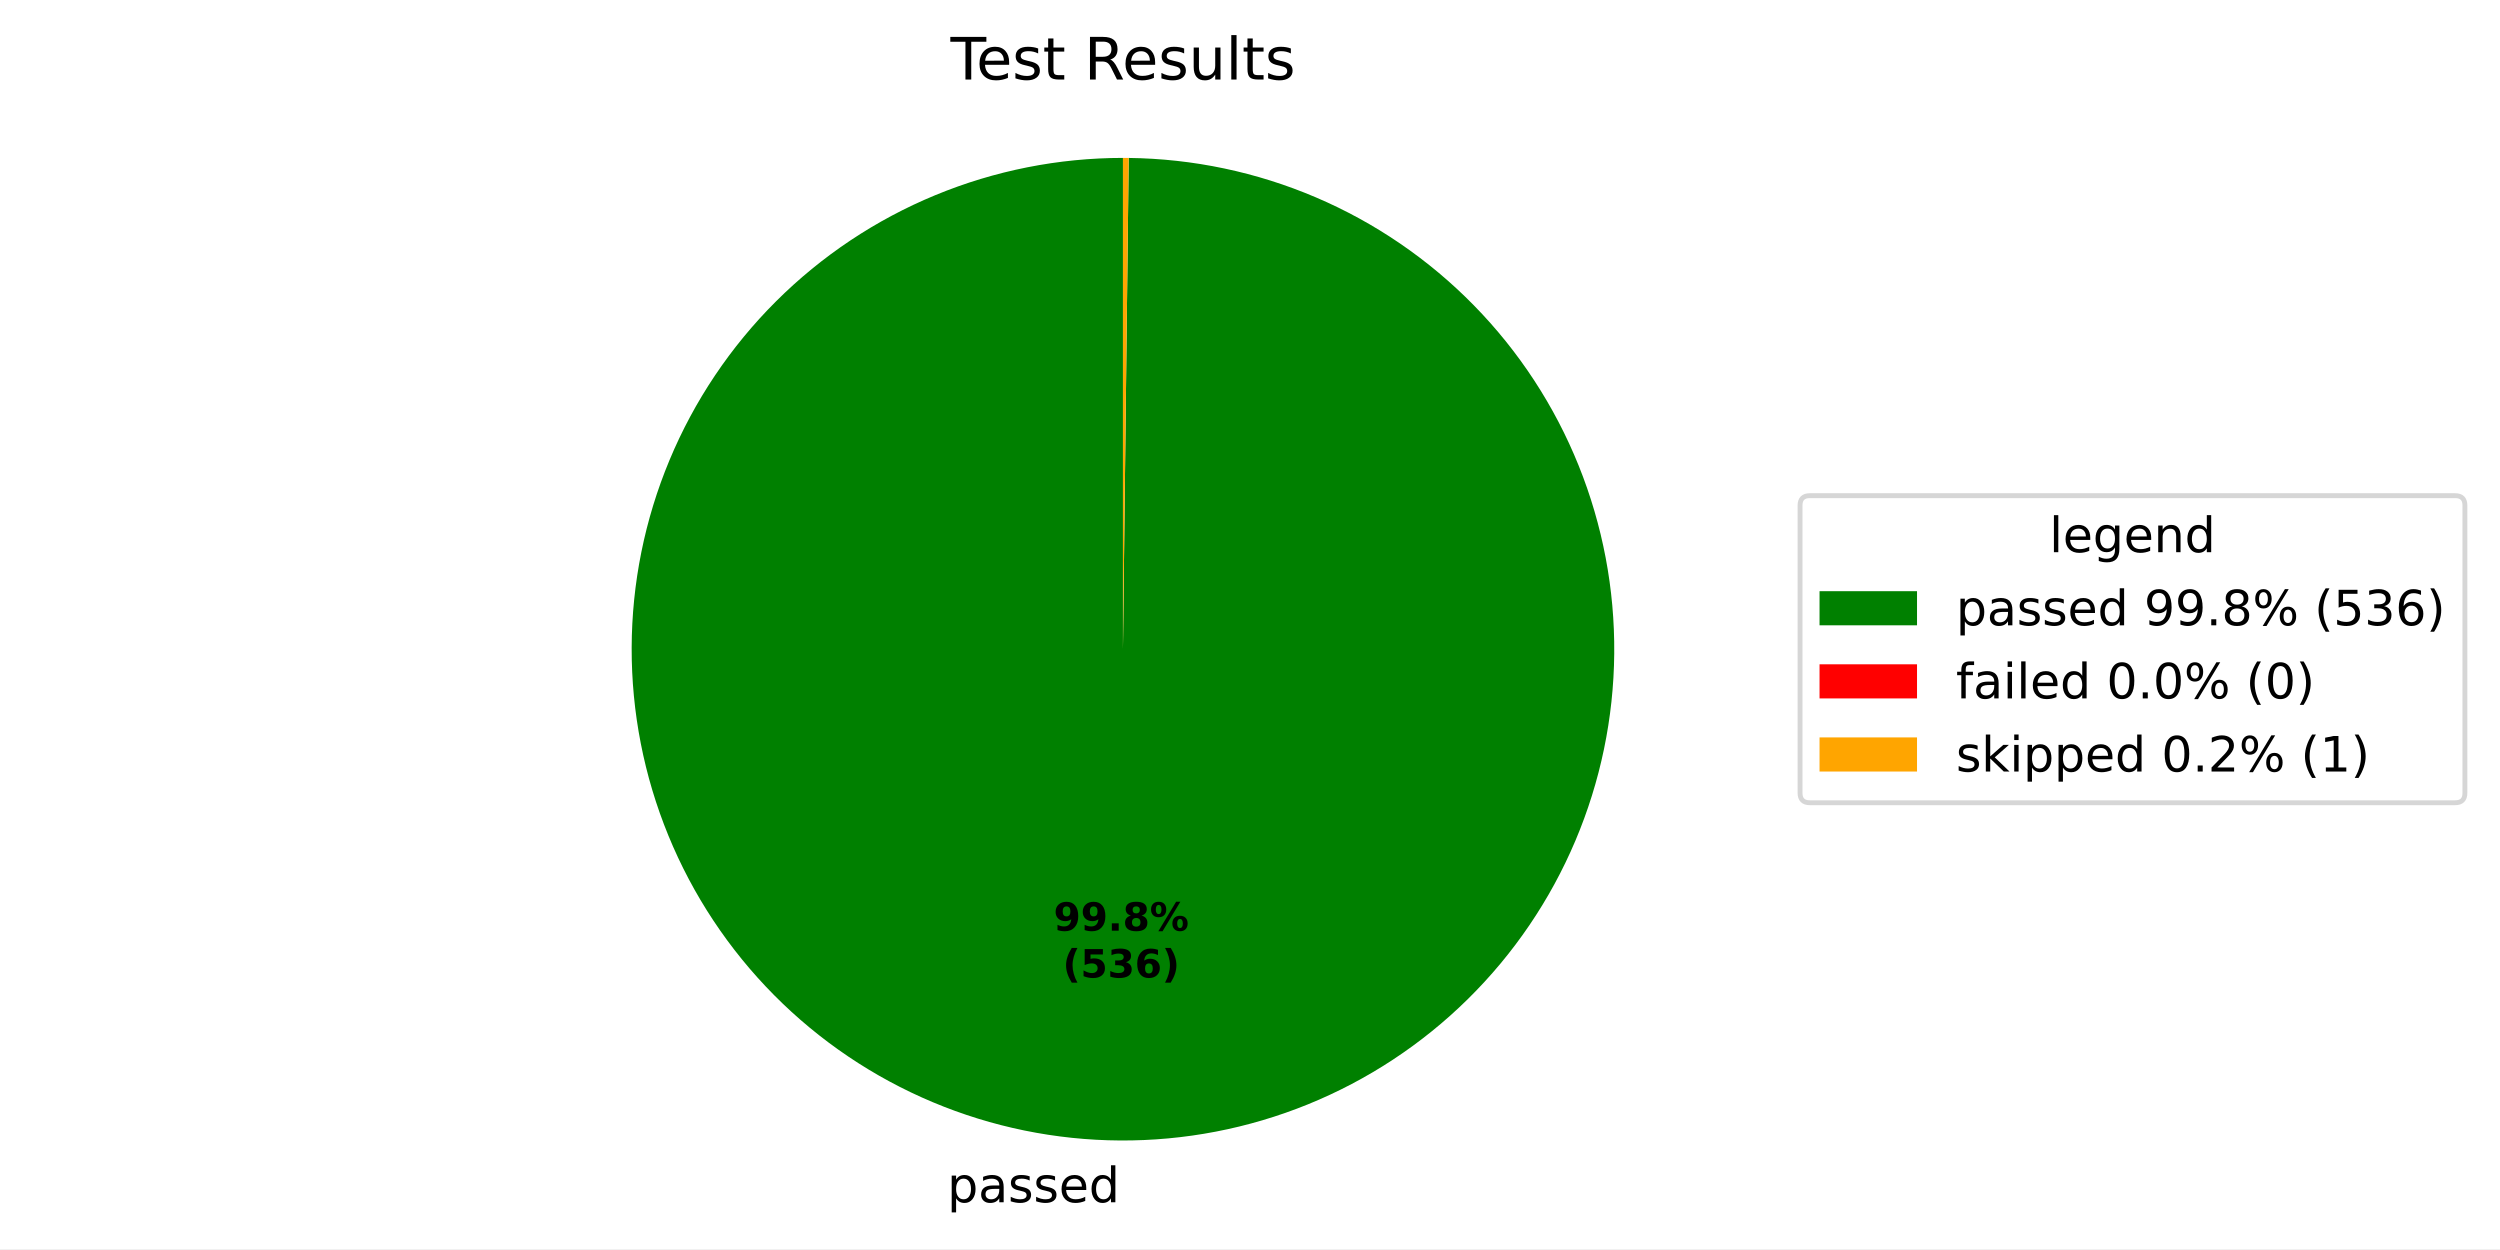
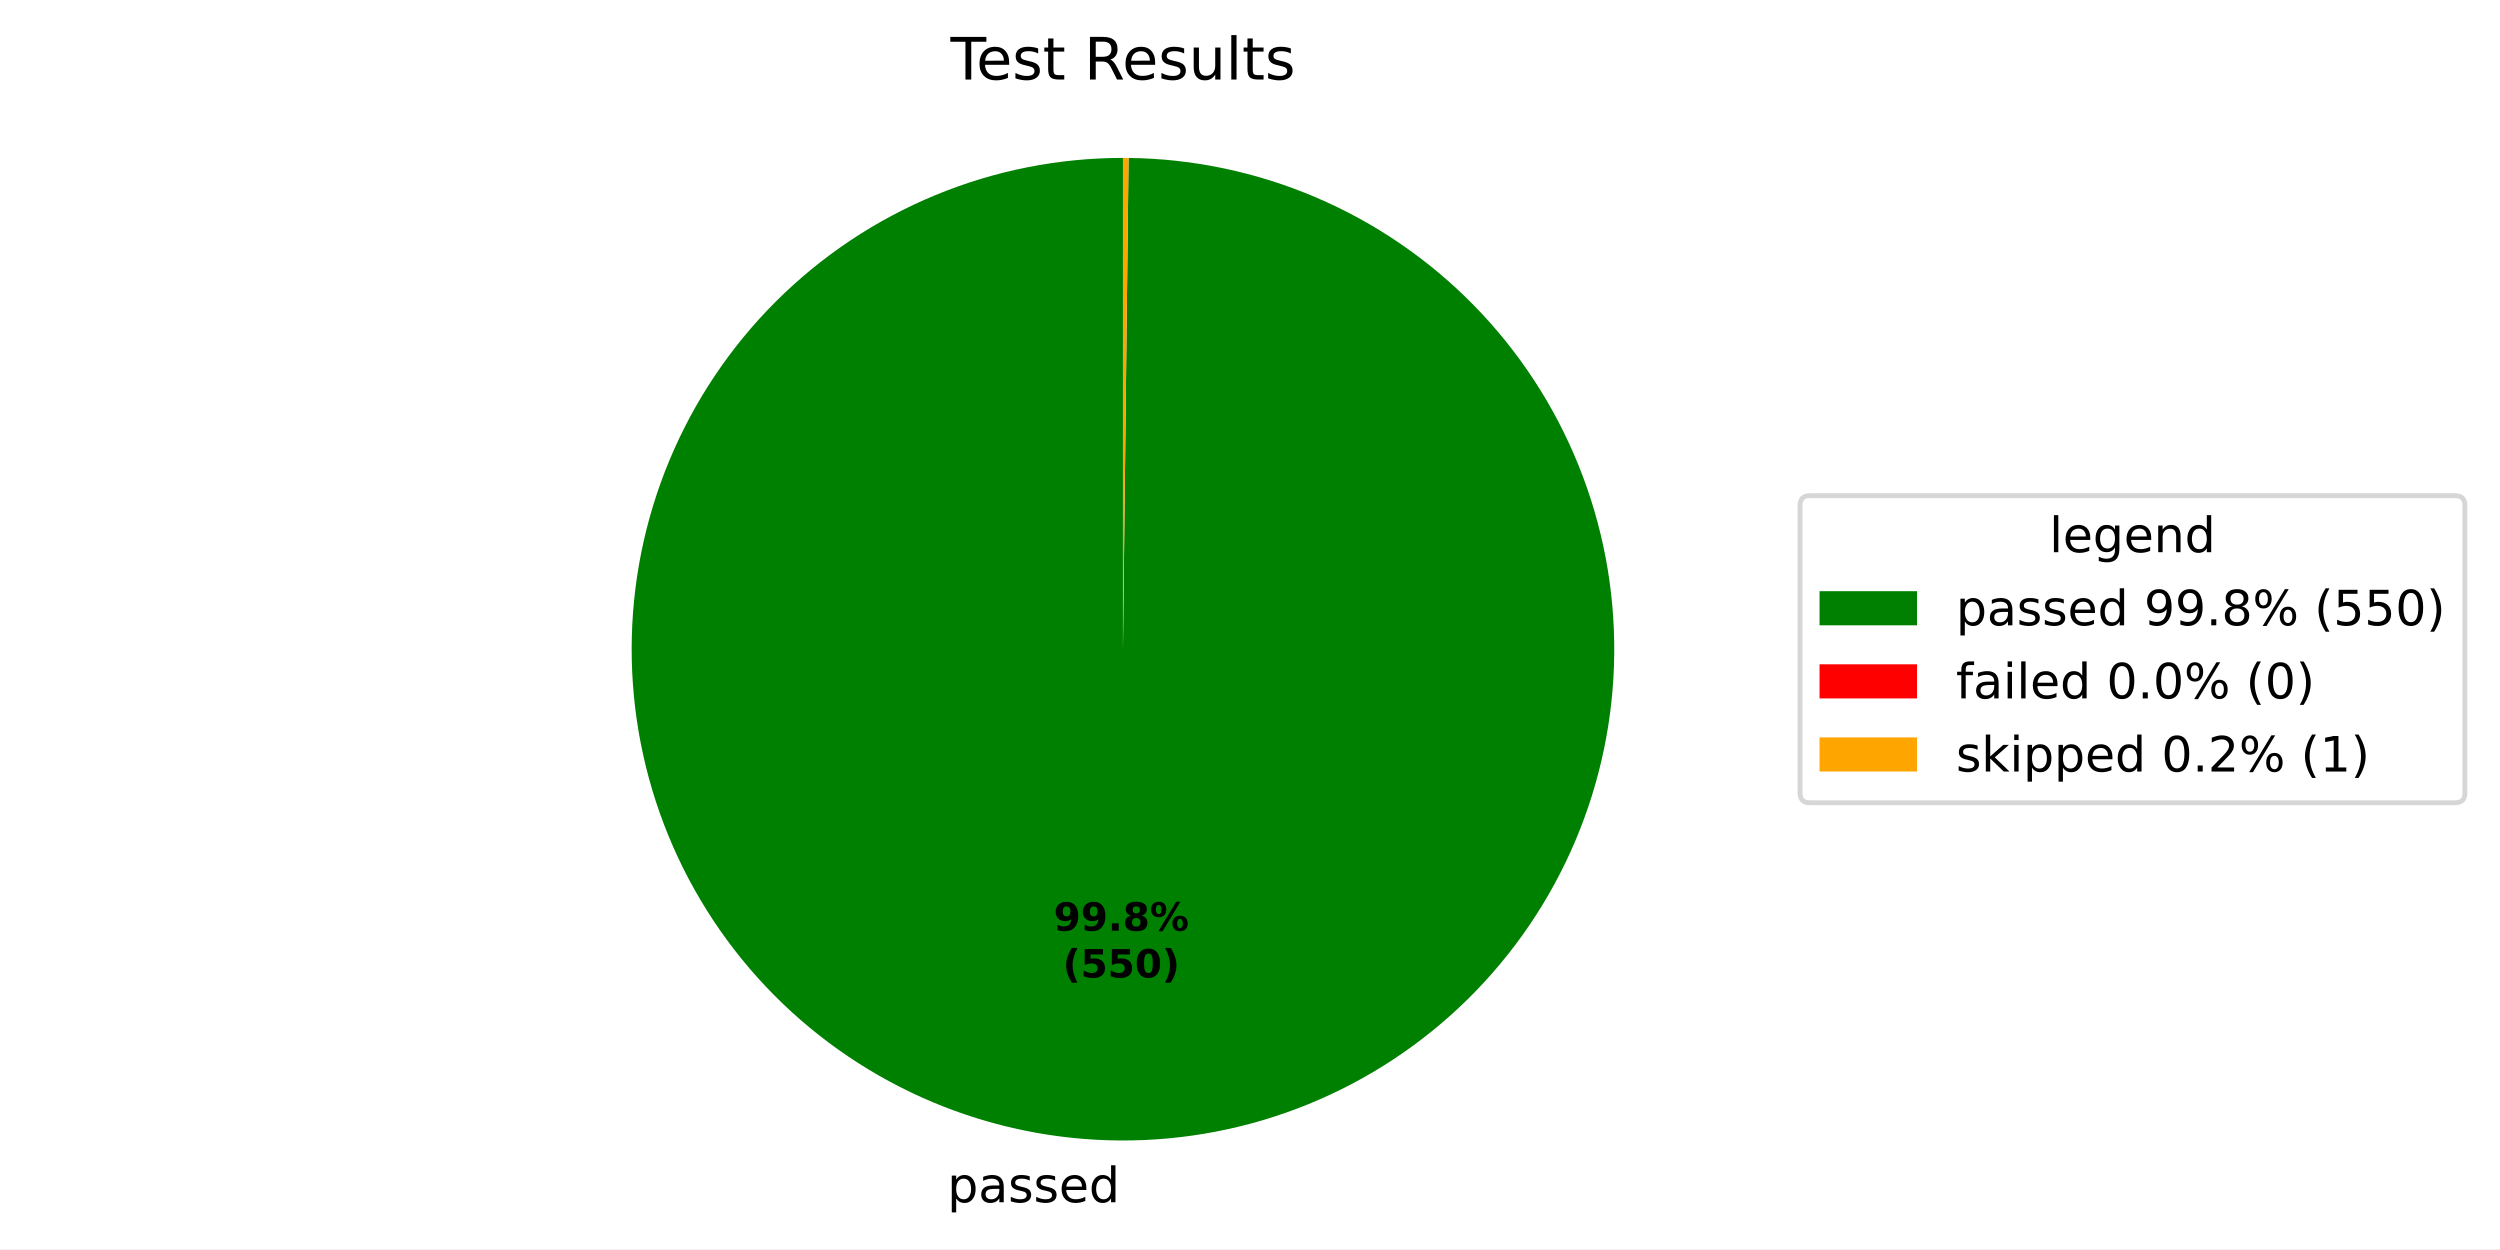
<svg xmlns="http://www.w3.org/2000/svg" xmlns:xlink="http://www.w3.org/1999/xlink" width="512.931pt" height="256.277pt" viewBox="0 0 512.931 256.277" version="1.1">
  <defs>
    <style type="text/css">*{stroke-linejoin: round; stroke-linecap: butt}</style>
  </defs>
  <g id="figure_1">
    <g id="patch_1">
      <path d="M 0 256.277  L 512.931 256.277  L 512.931 0  L 0 0  z " style="fill: #ffffff" />
    </g>
    <g id="axes_1">
      <g id="patch_2">
-         <path d="M 230.4 32.398  C 217.188 32.398 204.104 34.996 191.894 40.043  C 179.684 45.09 168.584 52.489 159.228 61.818  C 149.872 71.146 142.441 82.224 137.358 94.419  C 132.275 106.615 129.639 119.691 129.6 132.903  C 129.562 146.115 132.121 159.207 137.133 171.432  C 142.144 183.657 149.51 194.778 158.812 204.161  C 168.113 213.544 179.169 221.008 191.349 226.126  C 203.53 231.245 216.598 233.919 229.81 233.996  C 243.022 234.074 256.121 231.553 268.361 226.577  C 280.6 221.601 291.743 214.268 301.153 204.994  C 310.564 195.72 318.06 184.686 323.214 172.52  C 328.368 160.355 331.08 147.294 331.196 134.083  C 331.312 120.871 328.829 107.765 323.89 95.511  C 318.95 83.257 311.649 72.093 302.402 62.655  C 293.156 53.218 282.144 45.689 269.994 40.5  C 257.843 35.31 244.791 32.56 231.579 32.405  L 230.4 133.198  z " style="fill: #008000" />
+         <path d="M 230.4 32.398  C 217.187 32.398 204.102 34.996 191.892 40.044  C 179.681 45.091 168.581 52.491 159.225 61.82  C 149.869 71.15 142.438 82.228 137.356 94.425  C 132.273 106.621 129.638 119.698 129.6 132.911  C 129.563 146.123 132.123 159.216 137.136 171.441  C 142.149 183.665 149.517 194.786 158.819 204.169  C 168.122 213.552 179.18 221.014 191.361 226.132  C 203.543 231.249 216.613 233.921 229.825 233.996  C 243.038 234.072 256.137 231.549 268.376 226.571  C 280.616 221.593 291.757 214.257 301.167 204.981  C 310.576 195.705 318.07 184.668 323.222 172.502  C 328.374 160.335 331.083 147.272 331.196 134.06  C 331.309 120.848 328.823 107.741 323.88 95.488  C 318.937 83.235 311.633 72.072 302.384 62.636  C 293.135 53.201 282.12 45.675 269.968 40.489  C 257.816 35.302 244.761 32.555 231.549 32.405  L 230.4 133.198  z " style="fill: #008000" />
      </g>
      <g id="patch_3">
-         <path d="M 231.579 32.405  C 231.579 32.405 231.579 32.405 231.579 32.405  L 230.4 133.198  z " style="fill: #ff0000" />
+         <path d="M 231.549 32.405  C 231.549 32.405 231.549 32.405 231.549 32.405  L 230.4 133.198  z " style="fill: #ff0000" />
      </g>
      <g id="patch_4">
-         <path d="M 231.579 32.405  C 231.383 32.403 231.186 32.401 230.99 32.4  C 230.793 32.399 230.597 32.398 230.4 32.398  L 230.4 133.198  z " style="fill: #ffa500" />
+         <path d="M 231.549 32.405  C 231.358 32.402 231.166 32.401 230.975 32.4  C 230.783 32.399 230.592 32.398 230.4 32.398  L 230.4 133.198  z " style="fill: #ffa500" />
      </g>
      <g id="matplotlib.axis_1" />
      <g id="matplotlib.axis_2" />
      <g id="text_1">
-         <g transform="translate(194.3545 246.6743) scale(0.1 -0.1)">
+         <g transform="translate(194.3709 246.6744) scale(0.1 -0.1)">
          <defs>
            <path id="DejaVuSans-53" d="M 1159 525  L 1159 -1331  L 581 -1331  L 581 3500  L 1159 3500  L 1159 2969  Q 1341 3281 1617 3432  Q 1894 3584 2278 3584  Q 2916 3584 3314 3078  Q 3713 2572 3713 1747  Q 3713 922 3314 415  Q 2916 -91 2278 -91  Q 1894 -91 1617 61  Q 1341 213 1159 525  z M 3116 1747  Q 3116 2381 2855 2742  Q 2594 3103 2138 3103  Q 1681 3103 1420 2742  Q 1159 2381 1159 1747  Q 1159 1113 1420 752  Q 1681 391 2138 391  Q 2594 391 2855 752  Q 3116 1113 3116 1747  z " transform="scale(0.015625)" />
            <path id="DejaVuSans-44" d="M 2194 1759  Q 1497 1759 1228 1600  Q 959 1441 959 1056  Q 959 750 1161 570  Q 1363 391 1709 391  Q 2188 391 2477 730  Q 2766 1069 2766 1631  L 2766 1759  L 2194 1759  z M 3341 1997  L 3341 0  L 2766 0  L 2766 531  Q 2569 213 2275 61  Q 1981 -91 1556 -91  Q 1019 -91 701 211  Q 384 513 384 1019  Q 384 1609 779 1909  Q 1175 2209 1959 2209  L 2766 2209  L 2766 2266  Q 2766 2663 2505 2880  Q 2244 3097 1772 3097  Q 1472 3097 1187 3025  Q 903 2953 641 2809  L 641 3341  Q 956 3463 1253 3523  Q 1550 3584 1831 3584  Q 2591 3584 2966 3190  Q 3341 2797 3341 1997  z " transform="scale(0.015625)" />
            <path id="DejaVuSans-56" d="M 2834 3397  L 2834 2853  Q 2591 2978 2328 3040  Q 2066 3103 1784 3103  Q 1356 3103 1142 2972  Q 928 2841 928 2578  Q 928 2378 1081 2264  Q 1234 2150 1697 2047  L 1894 2003  Q 2506 1872 2764 1633  Q 3022 1394 3022 966  Q 3022 478 2636 193  Q 2250 -91 1575 -91  Q 1294 -91 989 -36  Q 684 19 347 128  L 347 722  Q 666 556 975 473  Q 1284 391 1588 391  Q 1994 391 2212 530  Q 2431 669 2431 922  Q 2431 1156 2273 1281  Q 2116 1406 1581 1522  L 1381 1569  Q 847 1681 609 1914  Q 372 2147 372 2553  Q 372 3047 722 3315  Q 1072 3584 1716 3584  Q 2034 3584 2315 3537  Q 2597 3491 2834 3397  z " transform="scale(0.015625)" />
            <path id="DejaVuSans-48" d="M 3597 1894  L 3597 1613  L 953 1613  Q 991 1019 1311 708  Q 1631 397 2203 397  Q 2534 397 2845 478  Q 3156 559 3463 722  L 3463 178  Q 3153 47 2828 -22  Q 2503 -91 2169 -91  Q 1331 -91 842 396  Q 353 884 353 1716  Q 353 2575 817 3079  Q 1281 3584 2069 3584  Q 2775 3584 3186 3129  Q 3597 2675 3597 1894  z M 3022 2063  Q 3016 2534 2758 2815  Q 2500 3097 2075 3097  Q 1594 3097 1305 2825  Q 1016 2553 972 2059  L 3022 2063  z " transform="scale(0.015625)" />
            <path id="DejaVuSans-47" d="M 2906 2969  L 2906 4863  L 3481 4863  L 3481 0  L 2906 0  L 2906 525  Q 2725 213 2448 61  Q 2172 -91 1784 -91  Q 1150 -91 751 415  Q 353 922 353 1747  Q 353 2572 751 3078  Q 1150 3584 1784 3584  Q 2172 3584 2448 3432  Q 2725 3281 2906 2969  z M 947 1747  Q 947 1113 1208 752  Q 1469 391 1925 391  Q 2381 391 2643 752  Q 2906 1113 2906 1747  Q 2906 2381 2643 2742  Q 2381 3103 1925 3103  Q 1469 3103 1208 2742  Q 947 2381 947 1747  z " transform="scale(0.015625)" />
          </defs>
          <use xlink:href="#DejaVuSans-53" />
          <use xlink:href="#DejaVuSans-44" transform="translate(63.48438 0)" />
          <use xlink:href="#DejaVuSans-56" transform="translate(124.7656 0)" />
          <use xlink:href="#DejaVuSans-56" transform="translate(176.8594 0)" />
          <use xlink:href="#DejaVuSans-48" transform="translate(228.9531 0)" />
          <use xlink:href="#DejaVuSans-47" transform="translate(290.4844 0)" />
        </g>
      </g>
      <g id="text_2">
-         <g transform="translate(216.1693 190.9544) scale(0.08 -0.08)">
+         <g transform="translate(216.1783 190.9545) scale(0.08 -0.08)">
          <defs>
            <path id="DejaVuSans-Bold-1c" d="M 641 103  L 641 966  Q 928 831 1190 764  Q 1453 697 1709 697  Q 2247 697 2547 995  Q 2847 1294 2900 1881  Q 2688 1725 2447 1647  Q 2206 1569 1925 1569  Q 1209 1569 770 1986  Q 331 2403 331 3084  Q 331 3838 820 4291  Q 1309 4744 2131 4744  Q 3044 4744 3544 4128  Q 4044 3513 4044 2388  Q 4044 1231 3459 570  Q 2875 -91 1856 -91  Q 1528 -91 1228 -42  Q 928 6 641 103  z M 2125 2350  Q 2441 2350 2600 2554  Q 2759 2759 2759 3169  Q 2759 3575 2600 3781  Q 2441 3988 2125 3988  Q 1809 3988 1650 3781  Q 1491 3575 1491 3169  Q 1491 2759 1650 2554  Q 1809 2350 2125 2350  z " transform="scale(0.015625)" />
            <path id="DejaVuSans-Bold-11" d="M 653 1209  L 1778 1209  L 1778 0  L 653 0  L 653 1209  z " transform="scale(0.015625)" />
            <path id="DejaVuSans-Bold-1b" d="M 2228 2088  Q 1891 2088 1709 1903  Q 1528 1719 1528 1375  Q 1528 1031 1709 848  Q 1891 666 2228 666  Q 2563 666 2741 848  Q 2919 1031 2919 1375  Q 2919 1722 2741 1905  Q 2563 2088 2228 2088  z M 1350 2484  Q 925 2613 709 2878  Q 494 3144 494 3541  Q 494 4131 934 4440  Q 1375 4750 2228 4750  Q 3075 4750 3515 4442  Q 3956 4134 3956 3541  Q 3956 3144 3739 2878  Q 3522 2613 3097 2484  Q 3572 2353 3814 2058  Q 4056 1763 4056 1313  Q 4056 619 3595 264  Q 3134 -91 2228 -91  Q 1319 -91 855 264  Q 391 619 391 1313  Q 391 1763 633 2058  Q 875 2353 1350 2484  z M 1631 3419  Q 1631 3141 1786 2991  Q 1941 2841 2228 2841  Q 2509 2841 2662 2991  Q 2816 3141 2816 3419  Q 2816 3697 2662 3845  Q 2509 3994 2228 3994  Q 1941 3994 1786 3844  Q 1631 3694 1631 3419  z " transform="scale(0.015625)" />
            <path id="DejaVuSans-Bold-8" d="M 4959 1925  Q 4738 1925 4616 1733  Q 4494 1541 4494 1184  Q 4494 825 4614 633  Q 4734 441 4959 441  Q 5184 441 5303 633  Q 5422 825 5422 1184  Q 5422 1541 5301 1733  Q 5181 1925 4959 1925  z M 4959 2450  Q 5541 2450 5875 2112  Q 6209 1775 6209 1184  Q 6209 594 5875 251  Q 5541 -91 4959 -91  Q 4378 -91 4042 251  Q 3706 594 3706 1184  Q 3706 1772 4042 2111  Q 4378 2450 4959 2450  z M 2094 -91  L 1403 -91  L 4319 4750  L 5013 4750  L 2094 -91  z M 1453 4750  Q 2034 4750 2367 4411  Q 2700 4072 2700 3481  Q 2700 2891 2367 2550  Q 2034 2209 1453 2209  Q 872 2209 539 2550  Q 206 2891 206 3481  Q 206 4072 539 4411  Q 872 4750 1453 4750  z M 1453 4225  Q 1228 4225 1106 4031  Q 984 3838 984 3481  Q 984 3122 1106 2926  Q 1228 2731 1453 2731  Q 1678 2731 1798 2926  Q 1919 3122 1919 3481  Q 1919 3838 1797 4031  Q 1675 4225 1453 4225  z " transform="scale(0.015625)" />
          </defs>
          <use xlink:href="#DejaVuSans-Bold-1c" />
          <use xlink:href="#DejaVuSans-Bold-1c" transform="translate(69.57812 0)" />
          <use xlink:href="#DejaVuSans-Bold-11" transform="translate(139.1562 0)" />
          <use xlink:href="#DejaVuSans-Bold-1b" transform="translate(177.1406 0)" />
          <use xlink:href="#DejaVuSans-Bold-8" transform="translate(246.7188 0)" />
        </g>
-         <g transform="translate(218.0406 200.556) scale(0.08 -0.08)">
+         <g transform="translate(218.0495 200.556) scale(0.08 -0.08)">
          <defs>
            <path id="DejaVuSans-Bold-b" d="M 2413 -844  L 1484 -844  Q 1006 -72 778 623  Q 550 1319 550 2003  Q 550 2688 779 3389  Q 1009 4091 1484 4856  L 2413 4856  Q 2013 4116 1813 3408  Q 1613 2700 1613 2009  Q 1613 1319 1811 609  Q 2009 -100 2413 -844  z " transform="scale(0.015625)" />
            <path id="DejaVuSans-Bold-18" d="M 678 4666  L 3669 4666  L 3669 3781  L 1638 3781  L 1638 3059  Q 1775 3097 1914 3117  Q 2053 3138 2203 3138  Q 3056 3138 3531 2711  Q 4006 2284 4006 1522  Q 4006 766 3489 337  Q 2972 -91 2053 -91  Q 1656 -91 1267 -14  Q 878 63 494 219  L 494 1166  Q 875 947 1217 837  Q 1559 728 1863 728  Q 2300 728 2551 942  Q 2803 1156 2803 1522  Q 2803 1891 2551 2103  Q 2300 2316 1863 2316  Q 1603 2316 1309 2248  Q 1016 2181 678 2041  L 678 4666  z " transform="scale(0.015625)" />
-             <path id="DejaVuSans-Bold-16" d="M 2981 2516  Q 3453 2394 3698 2092  Q 3944 1791 3944 1325  Q 3944 631 3412 270  Q 2881 -91 1863 -91  Q 1503 -91 1142 -33  Q 781 25 428 141  L 428 1069  Q 766 900 1098 814  Q 1431 728 1753 728  Q 2231 728 2486 893  Q 2741 1059 2741 1369  Q 2741 1688 2480 1852  Q 2219 2016 1709 2016  L 1228 2016  L 1228 2791  L 1734 2791  Q 2188 2791 2409 2933  Q 2631 3075 2631 3366  Q 2631 3634 2415 3781  Q 2200 3928 1806 3928  Q 1516 3928 1219 3862  Q 922 3797 628 3669  L 628 4550  Q 984 4650 1334 4700  Q 1684 4750 2022 4750  Q 2931 4750 3382 4451  Q 3834 4153 3834 3553  Q 3834 3144 3618 2883  Q 3403 2622 2981 2516  z " transform="scale(0.015625)" />
-             <path id="DejaVuSans-Bold-19" d="M 2316 2303  Q 2000 2303 1842 2098  Q 1684 1894 1684 1484  Q 1684 1075 1842 870  Q 2000 666 2316 666  Q 2634 666 2792 870  Q 2950 1075 2950 1484  Q 2950 1894 2792 2098  Q 2634 2303 2316 2303  z M 3803 4544  L 3803 3681  Q 3506 3822 3243 3889  Q 2981 3956 2731 3956  Q 2194 3956 1894 3657  Q 1594 3359 1544 2772  Q 1750 2925 1990 3001  Q 2231 3078 2516 3078  Q 3231 3078 3670 2659  Q 4109 2241 4109 1563  Q 4109 813 3618 361  Q 3128 -91 2303 -91  Q 1394 -91 895 523  Q 397 1138 397 2266  Q 397 3422 980 4083  Q 1563 4744 2578 4744  Q 2900 4744 3203 4694  Q 3506 4644 3803 4544  z " transform="scale(0.015625)" />
+             <path id="DejaVuSans-Bold-13" d="M 2944 2338  Q 2944 3213 2780 3570  Q 2616 3928 2228 3928  Q 1841 3928 1675 3570  Q 1509 3213 1509 2338  Q 1509 1453 1675 1090  Q 1841 728 2228 728  Q 2613 728 2778 1090  Q 2944 1453 2944 2338  z M 4147 2328  Q 4147 1169 3647 539  Q 3147 -91 2228 -91  Q 1306 -91 806 539  Q 306 1169 306 2328  Q 306 3491 806 4120  Q 1306 4750 2228 4750  Q 3147 4750 3647 4120  Q 4147 3491 4147 2328  z " transform="scale(0.015625)" />
            <path id="DejaVuSans-Bold-c" d="M 513 -844  Q 913 -100 1113 609  Q 1313 1319 1313 2009  Q 1313 2700 1113 3408  Q 913 4116 513 4856  L 1441 4856  Q 1916 4091 2145 3389  Q 2375 2688 2375 2003  Q 2375 1319 2147 623  Q 1919 -72 1441 -844  L 513 -844  z " transform="scale(0.015625)" />
          </defs>
          <use xlink:href="#DejaVuSans-Bold-b" />
          <use xlink:href="#DejaVuSans-Bold-18" transform="translate(45.70312 0)" />
-           <use xlink:href="#DejaVuSans-Bold-16" transform="translate(115.2812 0)" />
-           <use xlink:href="#DejaVuSans-Bold-19" transform="translate(184.8594 0)" />
+           <use xlink:href="#DejaVuSans-Bold-18" transform="translate(115.2812 0)" />
+           <use xlink:href="#DejaVuSans-Bold-13" transform="translate(184.8594 0)" />
          <use xlink:href="#DejaVuSans-Bold-c" transform="translate(254.4375 0)" />
        </g>
      </g>
      <g id="text_3">
        <g transform="translate(195.0131 16.31812) scale(0.12 -0.12)">
          <defs>
            <path id="DejaVuSans-37" d="M -19 4666  L 3928 4666  L 3928 4134  L 2272 4134  L 2272 0  L 1638 0  L 1638 4134  L -19 4134  L -19 4666  z " transform="scale(0.015625)" />
            <path id="DejaVuSans-57" d="M 1172 4494  L 1172 3500  L 2356 3500  L 2356 3053  L 1172 3053  L 1172 1153  Q 1172 725 1289 603  Q 1406 481 1766 481  L 2356 481  L 2356 0  L 1766 0  Q 1100 0 847 248  Q 594 497 594 1153  L 594 3053  L 172 3053  L 172 3500  L 594 3500  L 594 4494  L 1172 4494  z " transform="scale(0.015625)" />
            <path id="DejaVuSans-3" transform="scale(0.015625)" />
            <path id="DejaVuSans-35" d="M 2841 2188  Q 3044 2119 3236 1894  Q 3428 1669 3622 1275  L 4263 0  L 3584 0  L 2988 1197  Q 2756 1666 2539 1819  Q 2322 1972 1947 1972  L 1259 1972  L 1259 0  L 628 0  L 628 4666  L 2053 4666  Q 2853 4666 3247 4331  Q 3641 3997 3641 3322  Q 3641 2881 3436 2590  Q 3231 2300 2841 2188  z M 1259 4147  L 1259 2491  L 2053 2491  Q 2509 2491 2742 2702  Q 2975 2913 2975 3322  Q 2975 3731 2742 3939  Q 2509 4147 2053 4147  L 1259 4147  z " transform="scale(0.015625)" />
            <path id="DejaVuSans-58" d="M 544 1381  L 544 3500  L 1119 3500  L 1119 1403  Q 1119 906 1312 657  Q 1506 409 1894 409  Q 2359 409 2629 706  Q 2900 1003 2900 1516  L 2900 3500  L 3475 3500  L 3475 0  L 2900 0  L 2900 538  Q 2691 219 2414 64  Q 2138 -91 1772 -91  Q 1169 -91 856 284  Q 544 659 544 1381  z M 1991 3584  L 1991 3584  z " transform="scale(0.015625)" />
            <path id="DejaVuSans-4f" d="M 603 4863  L 1178 4863  L 1178 0  L 603 0  L 603 4863  z " transform="scale(0.015625)" />
          </defs>
          <use xlink:href="#DejaVuSans-37" />
          <use xlink:href="#DejaVuSans-48" transform="translate(44.09375 0)" />
          <use xlink:href="#DejaVuSans-56" transform="translate(105.625 0)" />
          <use xlink:href="#DejaVuSans-57" transform="translate(157.7188 0)" />
          <use xlink:href="#DejaVuSans-3" transform="translate(196.9219 0)" />
          <use xlink:href="#DejaVuSans-35" transform="translate(228.7031 0)" />
          <use xlink:href="#DejaVuSans-48" transform="translate(293.7031 0)" />
          <use xlink:href="#DejaVuSans-56" transform="translate(355.2344 0)" />
          <use xlink:href="#DejaVuSans-58" transform="translate(407.3281 0)" />
          <use xlink:href="#DejaVuSans-4f" transform="translate(470.7031 0)" />
          <use xlink:href="#DejaVuSans-57" transform="translate(498.4844 0)" />
          <use xlink:href="#DejaVuSans-56" transform="translate(537.6875 0)" />
        </g>
      </g>
      <g id="legend_1">
        <g id="patch_5">
          <path d="M 371.32 164.7  L 503.731 164.7  Q 505.731 164.7 505.731 162.7  L 505.731 103.697  Q 505.731 101.697 503.731 101.697  L 371.32 101.697  Q 369.32 101.697 369.32 103.697  L 369.32 162.7  Q 369.32 164.7 371.32 164.7  z " style="fill: #ffffff; opacity: 0.8; stroke: #cccccc; stroke-linejoin: miter" />
        </g>
        <g id="text_4">
          <g transform="translate(420.4661 113.295) scale(0.1 -0.1)">
            <defs>
              <path id="DejaVuSans-4a" d="M 2906 1791  Q 2906 2416 2648 2759  Q 2391 3103 1925 3103  Q 1463 3103 1205 2759  Q 947 2416 947 1791  Q 947 1169 1205 825  Q 1463 481 1925 481  Q 2391 481 2648 825  Q 2906 1169 2906 1791  z M 3481 434  Q 3481 -459 3084 -895  Q 2688 -1331 1869 -1331  Q 1566 -1331 1297 -1286  Q 1028 -1241 775 -1147  L 775 -588  Q 1028 -725 1275 -790  Q 1522 -856 1778 -856  Q 2344 -856 2625 -561  Q 2906 -266 2906 331  L 2906 616  Q 2728 306 2450 153  Q 2172 0 1784 0  Q 1141 0 747 490  Q 353 981 353 1791  Q 353 2603 747 3093  Q 1141 3584 1784 3584  Q 2172 3584 2450 3431  Q 2728 3278 2906 2969  L 2906 3500  L 3481 3500  L 3481 434  z " transform="scale(0.015625)" />
              <path id="DejaVuSans-51" d="M 3513 2113  L 3513 0  L 2938 0  L 2938 2094  Q 2938 2591 2744 2837  Q 2550 3084 2163 3084  Q 1697 3084 1428 2787  Q 1159 2491 1159 1978  L 1159 0  L 581 0  L 581 3500  L 1159 3500  L 1159 2956  Q 1366 3272 1645 3428  Q 1925 3584 2291 3584  Q 2894 3584 3203 3211  Q 3513 2838 3513 2113  z " transform="scale(0.015625)" />
            </defs>
            <use xlink:href="#DejaVuSans-4f" />
            <use xlink:href="#DejaVuSans-48" transform="translate(27.78125 0)" />
            <use xlink:href="#DejaVuSans-4a" transform="translate(89.3125 0)" />
            <use xlink:href="#DejaVuSans-48" transform="translate(152.7969 0)" />
            <use xlink:href="#DejaVuSans-51" transform="translate(214.3281 0)" />
            <use xlink:href="#DejaVuSans-47" transform="translate(277.7031 0)" />
          </g>
        </g>
        <g id="patch_6">
          <path d="M 373.32 128.296  L 393.32 128.296  L 393.32 121.296  L 373.32 121.296  z " style="fill: #008000" />
        </g>
        <g id="text_5">
          <g transform="translate(401.32 128.2958) scale(0.1 -0.1)">
            <defs>
              <path id="DejaVuSans-1c" d="M 703 97  L 703 672  Q 941 559 1184 500  Q 1428 441 1663 441  Q 2288 441 2617 861  Q 2947 1281 2994 2138  Q 2813 1869 2534 1725  Q 2256 1581 1919 1581  Q 1219 1581 811 2004  Q 403 2428 403 3163  Q 403 3881 828 4315  Q 1253 4750 1959 4750  Q 2769 4750 3195 4129  Q 3622 3509 3622 2328  Q 3622 1225 3098 567  Q 2575 -91 1691 -91  Q 1453 -91 1209 -44  Q 966 3 703 97  z M 1959 2075  Q 2384 2075 2632 2365  Q 2881 2656 2881 3163  Q 2881 3666 2632 3958  Q 2384 4250 1959 4250  Q 1534 4250 1286 3958  Q 1038 3666 1038 3163  Q 1038 2656 1286 2365  Q 1534 2075 1959 2075  z " transform="scale(0.015625)" />
              <path id="DejaVuSans-11" d="M 684 794  L 1344 794  L 1344 0  L 684 0  L 684 794  z " transform="scale(0.015625)" />
              <path id="DejaVuSans-1b" d="M 2034 2216  Q 1584 2216 1326 1975  Q 1069 1734 1069 1313  Q 1069 891 1326 650  Q 1584 409 2034 409  Q 2484 409 2743 651  Q 3003 894 3003 1313  Q 3003 1734 2745 1975  Q 2488 2216 2034 2216  z M 1403 2484  Q 997 2584 770 2862  Q 544 3141 544 3541  Q 544 4100 942 4425  Q 1341 4750 2034 4750  Q 2731 4750 3128 4425  Q 3525 4100 3525 3541  Q 3525 3141 3298 2862  Q 3072 2584 2669 2484  Q 3125 2378 3379 2068  Q 3634 1759 3634 1313  Q 3634 634 3220 271  Q 2806 -91 2034 -91  Q 1263 -91 848 271  Q 434 634 434 1313  Q 434 1759 690 2068  Q 947 2378 1403 2484  z M 1172 3481  Q 1172 3119 1398 2916  Q 1625 2713 2034 2713  Q 2441 2713 2670 2916  Q 2900 3119 2900 3481  Q 2900 3844 2670 4047  Q 2441 4250 2034 4250  Q 1625 4250 1398 4047  Q 1172 3844 1172 3481  z " transform="scale(0.015625)" />
              <path id="DejaVuSans-8" d="M 4653 2053  Q 4381 2053 4226 1822  Q 4072 1591 4072 1178  Q 4072 772 4226 539  Q 4381 306 4653 306  Q 4919 306 5073 539  Q 5228 772 5228 1178  Q 5228 1588 5073 1820  Q 4919 2053 4653 2053  z M 4653 2450  Q 5147 2450 5437 2106  Q 5728 1763 5728 1178  Q 5728 594 5436 251  Q 5144 -91 4653 -91  Q 4153 -91 3862 251  Q 3572 594 3572 1178  Q 3572 1766 3864 2108  Q 4156 2450 4653 2450  z M 1428 4353  Q 1159 4353 1004 4120  Q 850 3888 850 3481  Q 850 3069 1003 2837  Q 1156 2606 1428 2606  Q 1700 2606 1854 2837  Q 2009 3069 2009 3481  Q 2009 3884 1853 4118  Q 1697 4353 1428 4353  z M 4250 4750  L 4750 4750  L 1831 -91  L 1331 -91  L 4250 4750  z M 1428 4750  Q 1922 4750 2215 4408  Q 2509 4066 2509 3481  Q 2509 2891 2217 2550  Q 1925 2209 1428 2209  Q 931 2209 642 2551  Q 353 2894 353 3481  Q 353 4063 643 4406  Q 934 4750 1428 4750  z " transform="scale(0.015625)" />
              <path id="DejaVuSans-b" d="M 1984 4856  Q 1566 4138 1362 3434  Q 1159 2731 1159 2009  Q 1159 1288 1364 580  Q 1569 -128 1984 -844  L 1484 -844  Q 1016 -109 783 600  Q 550 1309 550 2009  Q 550 2706 781 3412  Q 1013 4119 1484 4856  L 1984 4856  z " transform="scale(0.015625)" />
              <path id="DejaVuSans-18" d="M 691 4666  L 3169 4666  L 3169 4134  L 1269 4134  L 1269 2991  Q 1406 3038 1543 3061  Q 1681 3084 1819 3084  Q 2600 3084 3056 2656  Q 3513 2228 3513 1497  Q 3513 744 3044 326  Q 2575 -91 1722 -91  Q 1428 -91 1123 -41  Q 819 9 494 109  L 494 744  Q 775 591 1075 516  Q 1375 441 1709 441  Q 2250 441 2565 725  Q 2881 1009 2881 1497  Q 2881 1984 2565 2268  Q 2250 2553 1709 2553  Q 1456 2553 1204 2497  Q 953 2441 691 2322  L 691 4666  z " transform="scale(0.015625)" />
-               <path id="DejaVuSans-16" d="M 2597 2516  Q 3050 2419 3304 2112  Q 3559 1806 3559 1356  Q 3559 666 3084 287  Q 2609 -91 1734 -91  Q 1441 -91 1130 -33  Q 819 25 488 141  L 488 750  Q 750 597 1062 519  Q 1375 441 1716 441  Q 2309 441 2620 675  Q 2931 909 2931 1356  Q 2931 1769 2642 2001  Q 2353 2234 1838 2234  L 1294 2234  L 1294 2753  L 1863 2753  Q 2328 2753 2575 2939  Q 2822 3125 2822 3475  Q 2822 3834 2567 4026  Q 2313 4219 1838 4219  Q 1578 4219 1281 4162  Q 984 4106 628 3988  L 628 4550  Q 988 4650 1302 4700  Q 1616 4750 1894 4750  Q 2613 4750 3031 4423  Q 3450 4097 3450 3541  Q 3450 3153 3228 2886  Q 3006 2619 2597 2516  z " transform="scale(0.015625)" />
-               <path id="DejaVuSans-19" d="M 2113 2584  Q 1688 2584 1439 2293  Q 1191 2003 1191 1497  Q 1191 994 1439 701  Q 1688 409 2113 409  Q 2538 409 2786 701  Q 3034 994 3034 1497  Q 3034 2003 2786 2293  Q 2538 2584 2113 2584  z M 3366 4563  L 3366 3988  Q 3128 4100 2886 4159  Q 2644 4219 2406 4219  Q 1781 4219 1451 3797  Q 1122 3375 1075 2522  Q 1259 2794 1537 2939  Q 1816 3084 2150 3084  Q 2853 3084 3261 2657  Q 3669 2231 3669 1497  Q 3669 778 3244 343  Q 2819 -91 2113 -91  Q 1303 -91 875 529  Q 447 1150 447 2328  Q 447 3434 972 4092  Q 1497 4750 2381 4750  Q 2619 4750 2861 4703  Q 3103 4656 3366 4563  z " transform="scale(0.015625)" />
+               <path id="DejaVuSans-13" d="M 2034 4250  Q 1547 4250 1301 3770  Q 1056 3291 1056 2328  Q 1056 1369 1301 889  Q 1547 409 2034 409  Q 2525 409 2770 889  Q 3016 1369 3016 2328  Q 3016 3291 2770 3770  Q 2525 4250 2034 4250  z M 2034 4750  Q 2819 4750 3233 4129  Q 3647 3509 3647 2328  Q 3647 1150 3233 529  Q 2819 -91 2034 -91  Q 1250 -91 836 529  Q 422 1150 422 2328  Q 422 3509 836 4129  Q 1250 4750 2034 4750  z " transform="scale(0.015625)" />
              <path id="DejaVuSans-c" d="M 513 4856  L 1013 4856  Q 1481 4119 1714 3412  Q 1947 2706 1947 2009  Q 1947 1309 1714 600  Q 1481 -109 1013 -844  L 513 -844  Q 928 -128 1133 580  Q 1338 1288 1338 2009  Q 1338 2731 1133 3434  Q 928 4138 513 4856  z " transform="scale(0.015625)" />
            </defs>
            <use xlink:href="#DejaVuSans-53" />
            <use xlink:href="#DejaVuSans-44" transform="translate(63.48438 0)" />
            <use xlink:href="#DejaVuSans-56" transform="translate(124.7656 0)" />
            <use xlink:href="#DejaVuSans-56" transform="translate(176.8594 0)" />
            <use xlink:href="#DejaVuSans-48" transform="translate(228.9531 0)" />
            <use xlink:href="#DejaVuSans-47" transform="translate(290.4844 0)" />
            <use xlink:href="#DejaVuSans-3" transform="translate(353.9688 0)" />
            <use xlink:href="#DejaVuSans-1c" transform="translate(385.75 0)" />
            <use xlink:href="#DejaVuSans-1c" transform="translate(449.375 0)" />
            <use xlink:href="#DejaVuSans-11" transform="translate(513 0)" />
            <use xlink:href="#DejaVuSans-1b" transform="translate(544.7812 0)" />
            <use xlink:href="#DejaVuSans-8" transform="translate(608.4062 0)" />
            <use xlink:href="#DejaVuSans-3" transform="translate(703.4219 0)" />
            <use xlink:href="#DejaVuSans-b" transform="translate(735.2031 0)" />
            <use xlink:href="#DejaVuSans-18" transform="translate(774.2188 0)" />
-             <use xlink:href="#DejaVuSans-16" transform="translate(837.8438 0)" />
-             <use xlink:href="#DejaVuSans-19" transform="translate(901.4688 0)" />
+             <use xlink:href="#DejaVuSans-18" transform="translate(837.8438 0)" />
+             <use xlink:href="#DejaVuSans-13" transform="translate(901.4688 0)" />
            <use xlink:href="#DejaVuSans-c" transform="translate(965.0938 0)" />
          </g>
        </g>
        <g id="patch_7">
          <path d="M 373.32 143.297  L 393.32 143.297  L 393.32 136.297  L 373.32 136.297  z " style="fill: #ff0000" />
        </g>
        <g id="text_6">
          <g transform="translate(401.32 143.2966) scale(0.1 -0.1)">
            <defs>
              <path id="DejaVuSans-49" d="M 2375 4863  L 2375 4384  L 1825 4384  Q 1516 4384 1395 4259  Q 1275 4134 1275 3809  L 1275 3500  L 2222 3500  L 2222 3053  L 1275 3053  L 1275 0  L 697 0  L 697 3053  L 147 3053  L 147 3500  L 697 3500  L 697 3744  Q 697 4328 969 4595  Q 1241 4863 1831 4863  L 2375 4863  z " transform="scale(0.015625)" />
              <path id="DejaVuSans-4c" d="M 603 3500  L 1178 3500  L 1178 0  L 603 0  L 603 3500  z M 603 4863  L 1178 4863  L 1178 4134  L 603 4134  L 603 4863  z " transform="scale(0.015625)" />
-               <path id="DejaVuSans-13" d="M 2034 4250  Q 1547 4250 1301 3770  Q 1056 3291 1056 2328  Q 1056 1369 1301 889  Q 1547 409 2034 409  Q 2525 409 2770 889  Q 3016 1369 3016 2328  Q 3016 3291 2770 3770  Q 2525 4250 2034 4250  z M 2034 4750  Q 2819 4750 3233 4129  Q 3647 3509 3647 2328  Q 3647 1150 3233 529  Q 2819 -91 2034 -91  Q 1250 -91 836 529  Q 422 1150 422 2328  Q 422 3509 836 4129  Q 1250 4750 2034 4750  z " transform="scale(0.015625)" />
            </defs>
            <use xlink:href="#DejaVuSans-49" />
            <use xlink:href="#DejaVuSans-44" transform="translate(35.20312 0)" />
            <use xlink:href="#DejaVuSans-4c" transform="translate(96.48438 0)" />
            <use xlink:href="#DejaVuSans-4f" transform="translate(124.2656 0)" />
            <use xlink:href="#DejaVuSans-48" transform="translate(152.0469 0)" />
            <use xlink:href="#DejaVuSans-47" transform="translate(213.5781 0)" />
            <use xlink:href="#DejaVuSans-3" transform="translate(277.0625 0)" />
            <use xlink:href="#DejaVuSans-13" transform="translate(308.8438 0)" />
            <use xlink:href="#DejaVuSans-11" transform="translate(372.4688 0)" />
            <use xlink:href="#DejaVuSans-13" transform="translate(404.25 0)" />
            <use xlink:href="#DejaVuSans-8" transform="translate(467.875 0)" />
            <use xlink:href="#DejaVuSans-3" transform="translate(562.8906 0)" />
            <use xlink:href="#DejaVuSans-b" transform="translate(594.6719 0)" />
            <use xlink:href="#DejaVuSans-13" transform="translate(633.6875 0)" />
            <use xlink:href="#DejaVuSans-c" transform="translate(697.3125 0)" />
          </g>
        </g>
        <g id="patch_8">
          <path d="M 373.32 158.297  L 393.32 158.297  L 393.32 151.297  L 373.32 151.297  z " style="fill: #ffa500" />
        </g>
        <g id="text_7">
          <g transform="translate(401.32 158.2973) scale(0.1 -0.1)">
            <defs>
              <path id="DejaVuSans-4e" d="M 581 4863  L 1159 4863  L 1159 1991  L 2875 3500  L 3609 3500  L 1753 1863  L 3688 0  L 2938 0  L 1159 1709  L 1159 0  L 581 0  L 581 4863  z " transform="scale(0.015625)" />
              <path id="DejaVuSans-15" d="M 1228 531  L 3431 531  L 3431 0  L 469 0  L 469 531  Q 828 903 1448 1529  Q 2069 2156 2228 2338  Q 2531 2678 2651 2914  Q 2772 3150 2772 3378  Q 2772 3750 2511 3984  Q 2250 4219 1831 4219  Q 1534 4219 1204 4116  Q 875 4013 500 3803  L 500 4441  Q 881 4594 1212 4672  Q 1544 4750 1819 4750  Q 2544 4750 2975 4387  Q 3406 4025 3406 3419  Q 3406 3131 3298 2873  Q 3191 2616 2906 2266  Q 2828 2175 2409 1742  Q 1991 1309 1228 531  z " transform="scale(0.015625)" />
              <path id="DejaVuSans-14" d="M 794 531  L 1825 531  L 1825 4091  L 703 3866  L 703 4441  L 1819 4666  L 2450 4666  L 2450 531  L 3481 531  L 3481 0  L 794 0  L 794 531  z " transform="scale(0.015625)" />
            </defs>
            <use xlink:href="#DejaVuSans-56" />
            <use xlink:href="#DejaVuSans-4e" transform="translate(52.09375 0)" />
            <use xlink:href="#DejaVuSans-4c" transform="translate(110 0)" />
            <use xlink:href="#DejaVuSans-53" transform="translate(137.7812 0)" />
            <use xlink:href="#DejaVuSans-53" transform="translate(201.2656 0)" />
            <use xlink:href="#DejaVuSans-48" transform="translate(264.75 0)" />
            <use xlink:href="#DejaVuSans-47" transform="translate(326.2812 0)" />
            <use xlink:href="#DejaVuSans-3" transform="translate(389.7656 0)" />
            <use xlink:href="#DejaVuSans-13" transform="translate(421.5469 0)" />
            <use xlink:href="#DejaVuSans-11" transform="translate(485.1719 0)" />
            <use xlink:href="#DejaVuSans-15" transform="translate(516.9531 0)" />
            <use xlink:href="#DejaVuSans-8" transform="translate(580.5781 0)" />
            <use xlink:href="#DejaVuSans-3" transform="translate(675.5938 0)" />
            <use xlink:href="#DejaVuSans-b" transform="translate(707.375 0)" />
            <use xlink:href="#DejaVuSans-14" transform="translate(746.3906 0)" />
            <use xlink:href="#DejaVuSans-c" transform="translate(810.0156 0)" />
          </g>
        </g>
      </g>
    </g>
  </g>
</svg>
